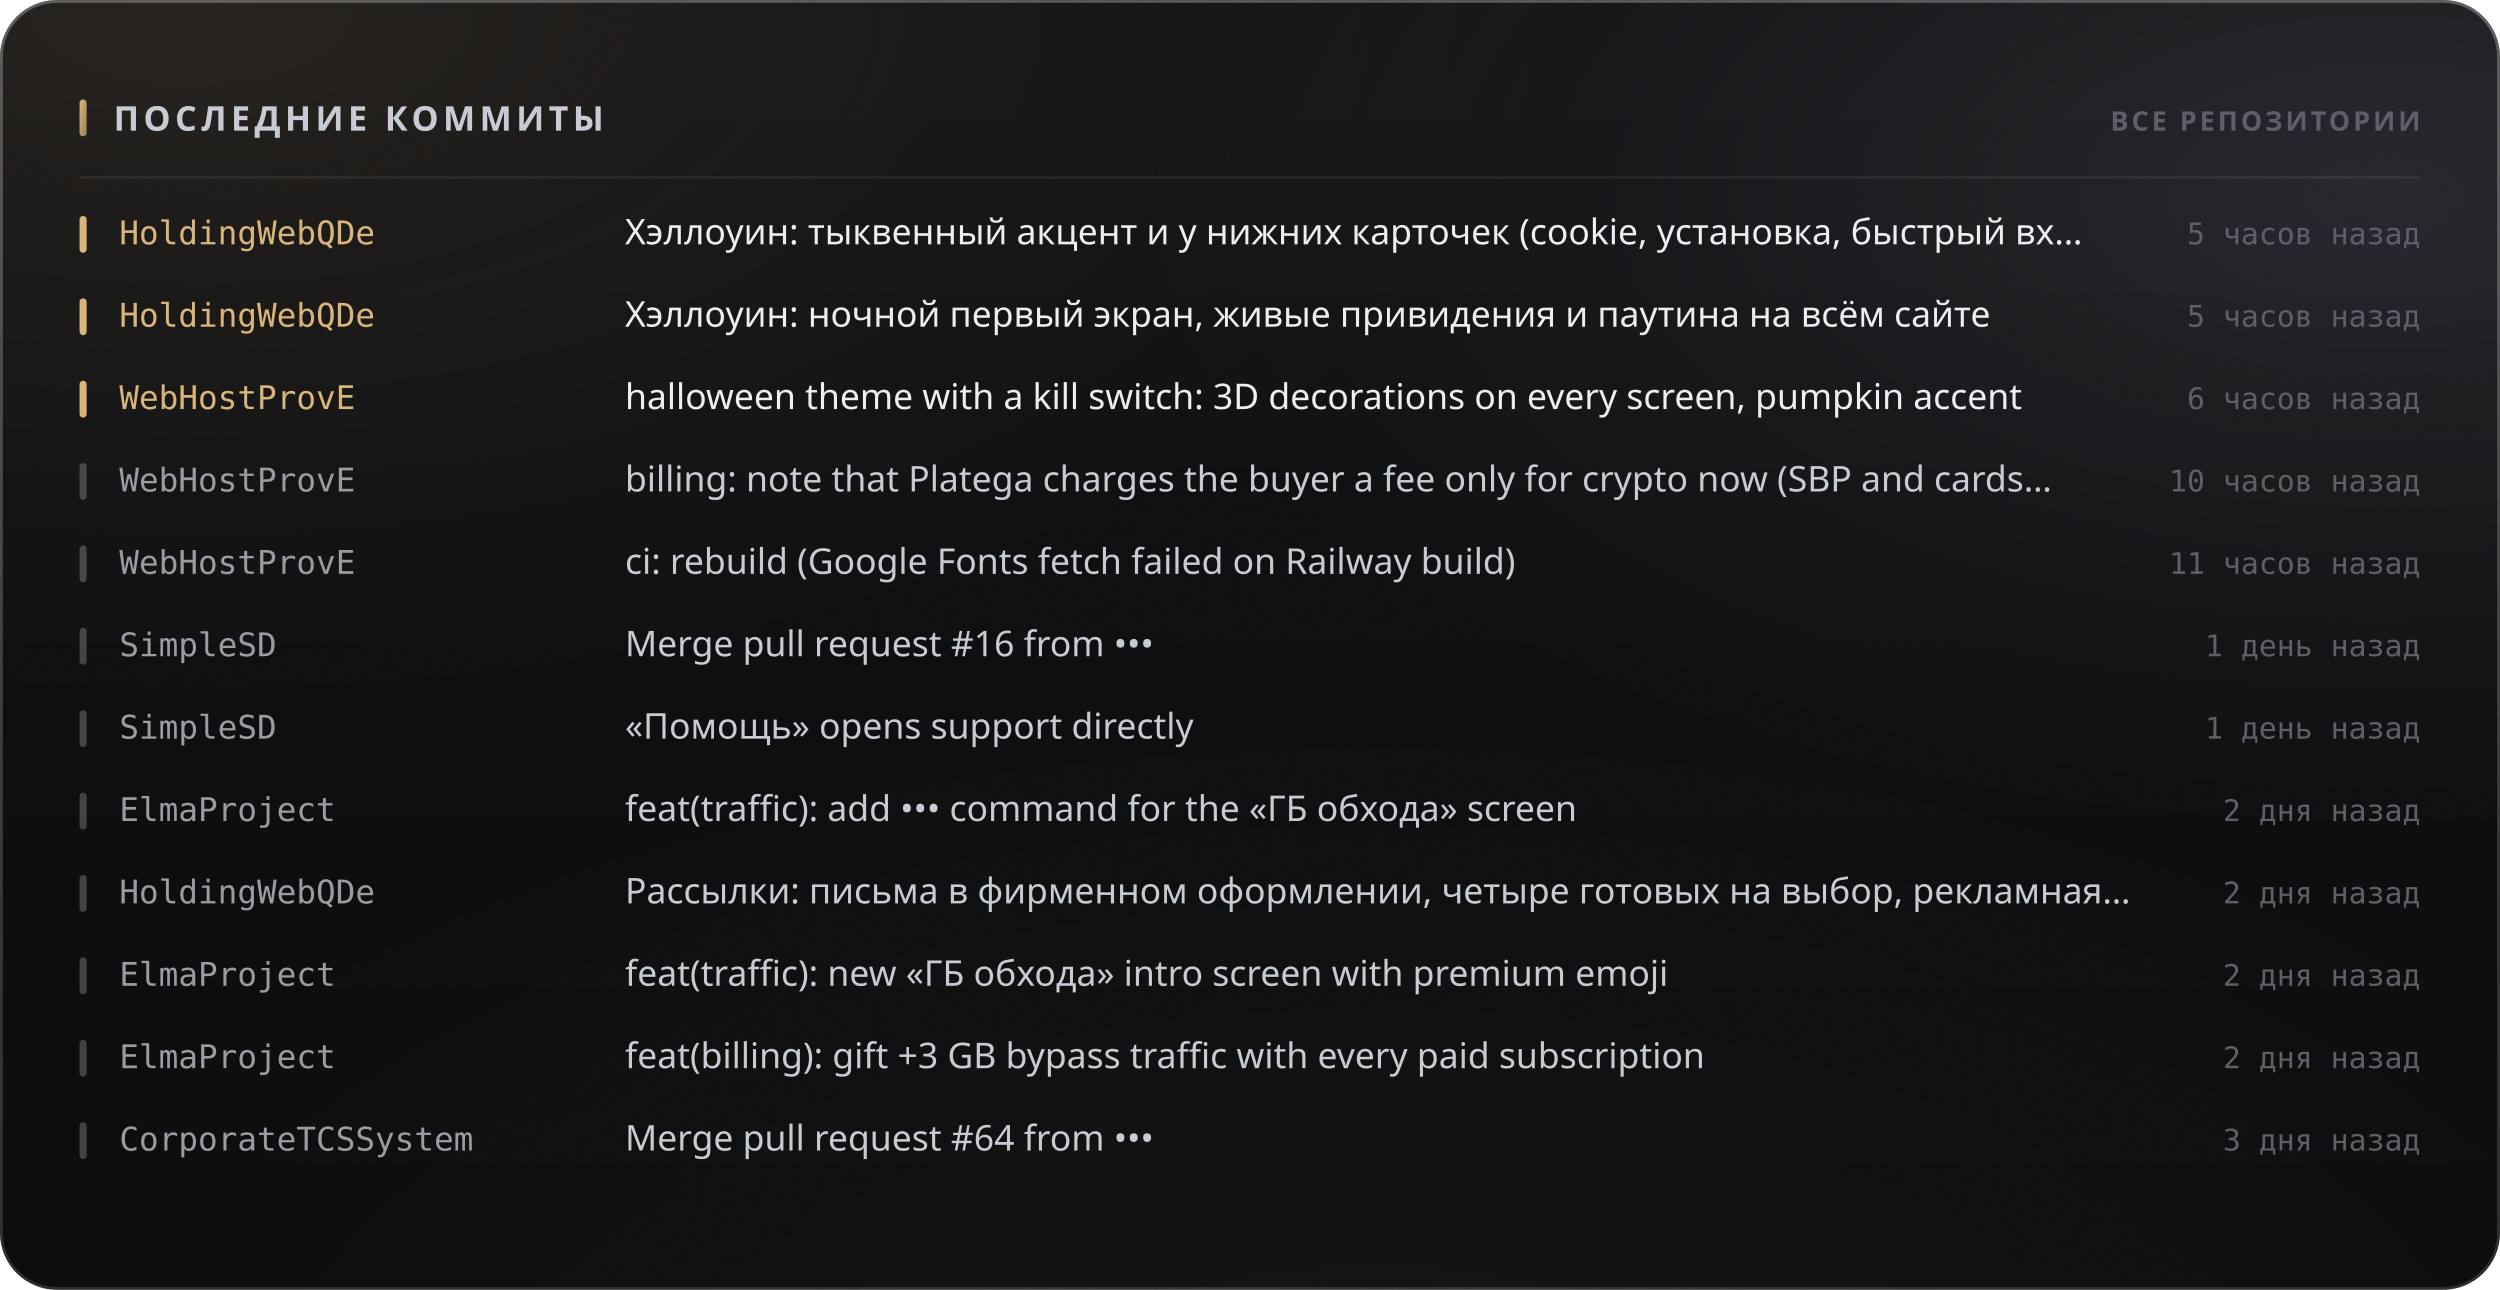
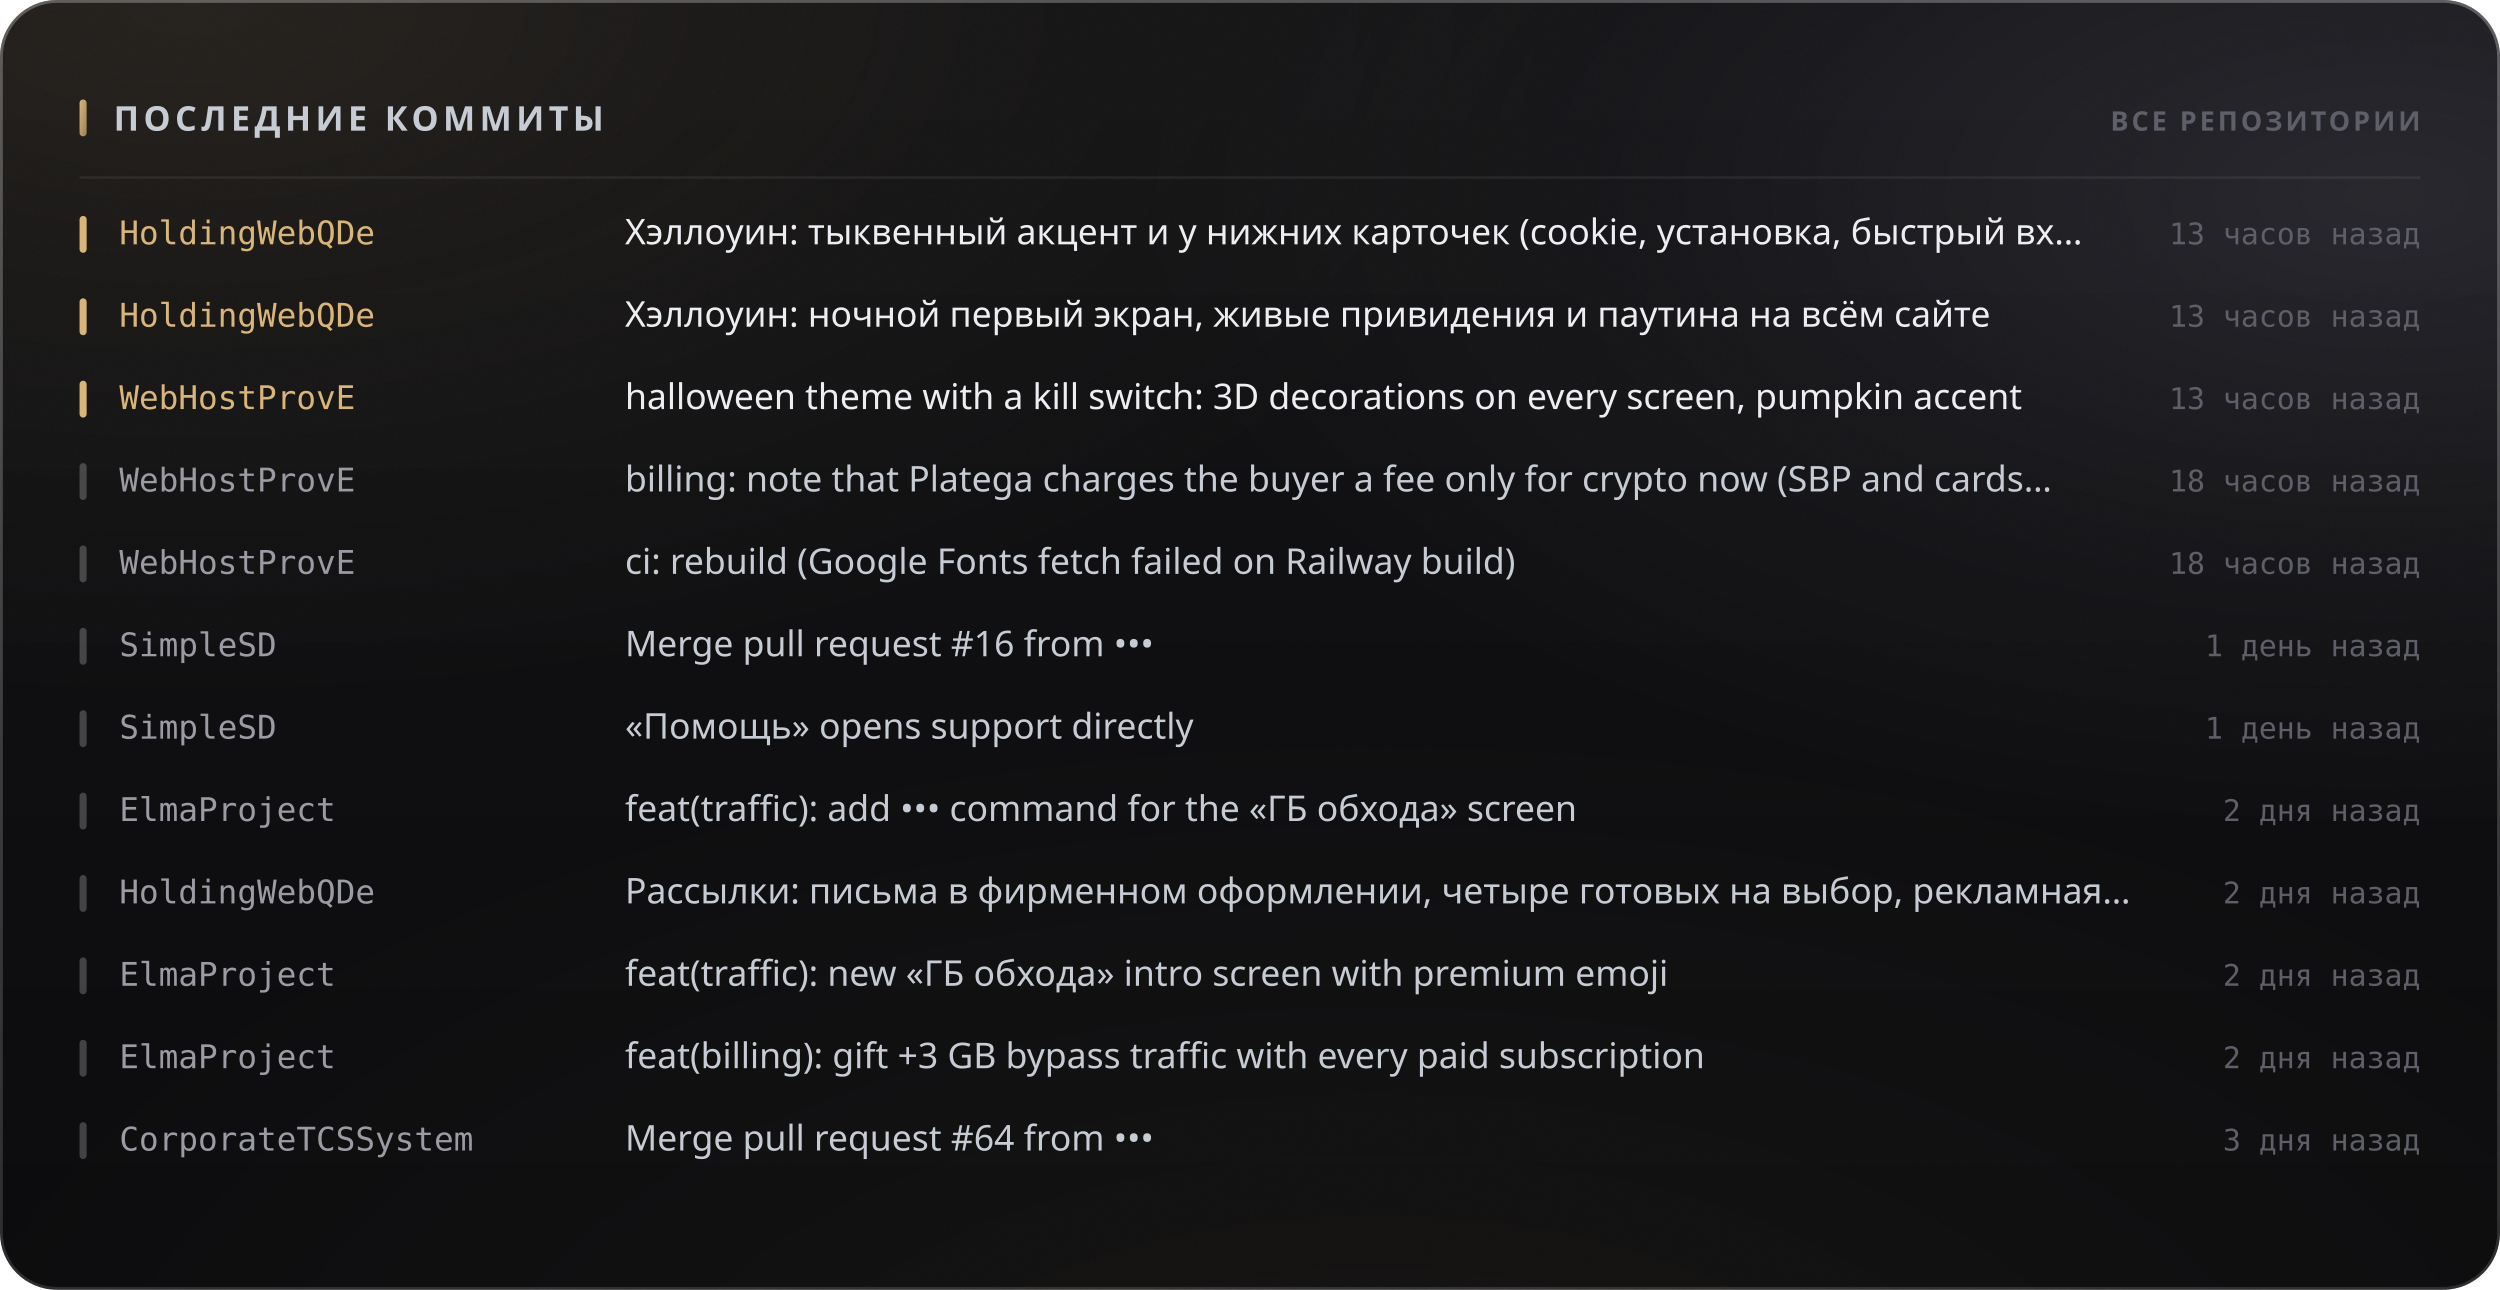
<svg xmlns="http://www.w3.org/2000/svg" width="880" height="454" viewBox="0 0 880 454" role="img">
  <style>
  text { font-family: -apple-system, BlinkMacSystemFont, 'Segoe UI', 'Noto Sans', Helvetica, Arial, sans-serif; }
  .mono { font-family: ui-monospace, 'SF Mono', 'Cascadia Mono', 'DejaVu Sans Mono', Menlo, Consolas, monospace; font-variant-numeric: tabular-nums; }
  .caps { letter-spacing: .1em; text-transform: uppercase; }

  @keyframes sheen  { from { transform: translateX(-120%); } to { transform: translateX(260%); } }
  @keyframes rise   { from { opacity: 0; transform: translateY(6px); } to { opacity: 1; transform: none; } }
  @keyframes slide  { from { opacity: 0; transform: translateX(-8px); } to { opacity: 1; transform: none; } }
  @keyframes grow   { from { transform: scaleY(0); } to { transform: scaleY(1); } }
  @keyframes widen  { from { transform: scaleX(0); } to { transform: scaleX(1); } }
  @keyframes draw   { from { stroke-dashoffset: 200; } to { stroke-dashoffset: 0; } }

  .sheen { animation: sheen 5.5s cubic-bezier(.45,0,.2,1) infinite; }
  .rise  { animation: rise .5s cubic-bezier(.16,1,.3,1) both; }
  .slide { animation: slide .42s cubic-bezier(.16,1,.3,1) both; }
  .bar   { transform-box: fill-box; transform-origin: 50% 100%;
           animation: grow .62s cubic-bezier(.16,1,.3,1) both; }
  .fill  { transform-box: fill-box; transform-origin: 0% 50%;
           animation: widen .8s cubic-bezier(.16,1,.3,1) both; }
  /* The hidden start state lives in the keyframes, never in the static rule.
     A renderer that ignores CSS animations then falls back to the FINISHED
     state — a drawn line, visible text — instead of an empty panel. */
  .spark { stroke-dasharray: 200;
           animation: draw 1.1s cubic-bezier(.16,1,.3,1) both; }

  @media (prefers-reduced-motion: reduce) {
    .sheen { animation: none; opacity: 0; }
    .rise, .slide, .bar, .fill, .spark { animation: none; opacity: 1; transform: none;
                                         stroke-dashoffset: 0; }
  }</style>
  <defs>
    <filter id="grain5" x="0" y="0" width="100%" height="100%">
      <feTurbulence type="fractalNoise" baseFrequency="0.85" numOctaves="3" stitchTiles="stitch" />
      <feColorMatrix type="saturate" values="0" />
    </filter>
    <linearGradient id="accent1" x1="0" y1="0" x2="1" y2="1">
      <stop offset="0%" stop-color="#d9b57a" />
      <stop offset="100%" stop-color="#9d8155" />
    </linearGradient>
    <radialGradient id="aurora6" cx="0.08" cy="0" r="0.55">
      <stop offset="0%" stop-color="#d9b47a" stop-opacity="0.1" />
      <stop offset="55%" stop-color="#d9b47a" stop-opacity="0.035" />
      <stop offset="100%" stop-color="#d9b47a" stop-opacity="0" />
    </radialGradient>
    <radialGradient id="aurora7" cx="0.95" cy="0.15" r="0.5">
      <stop offset="0%" stop-color="#706f83" stop-opacity="0.22" />
      <stop offset="55%" stop-color="#706f83" stop-opacity="0.077" />
      <stop offset="100%" stop-color="#706f83" stop-opacity="0" />
    </radialGradient>
    <radialGradient id="aurora8" cx="0.55" cy="1.15" r="0.6">
      <stop offset="0%" stop-color="#b39b74" stop-opacity="0.07" />
      <stop offset="55%" stop-color="#b39b74" stop-opacity="0.025" />
      <stop offset="100%" stop-color="#b39b74" stop-opacity="0" />
    </radialGradient>
    <linearGradient id="glass2" x1="0" y1="0" x2="0" y2="1">
      <stop offset="0%" stop-color="#ffffff" stop-opacity="0.036" />
      <stop offset="100%" stop-color="#ffffff" stop-opacity="0.007" />
    </linearGradient>
    <linearGradient id="rim3" x1="0" y1="0" x2="0" y2="1">
      <stop offset="0%" stop-color="#ffffff" stop-opacity="0.182" />
      <stop offset="100%" stop-color="#ffffff" stop-opacity="0.025" />
    </linearGradient>
    <linearGradient id="spec4" x1="0" y1="0" x2="1" y2="0">
      <stop offset="0%" stop-color="#ffffff" stop-opacity="0" />
      <stop offset="35%" stop-color="#ffffff" stop-opacity="0.336" />
      <stop offset="70%" stop-color="#ffffff" stop-opacity="0.118" />
      <stop offset="100%" stop-color="#ffffff" stop-opacity="0" />
    </linearGradient>
  </defs>
  <rect width="880" height="454" rx="20" fill="#0a0a0c" />
  <rect width="880" height="454" rx="20" fill="url(#aurora6)" />
  <rect width="880" height="454" rx="20" fill="url(#aurora7)" />
  <rect width="880" height="454" rx="20" fill="url(#aurora8)" />
  <rect width="880" height="454" rx="20" fill="url(#glass2)" />
  <rect width="880" height="454" rx="20" filter="url(#grain5)" opacity="0.085" style="mix-blend-mode:overlay" />
  <rect x=".5" y=".5" width="879" height="453" rx="19.5" fill="none" stroke="rgba(255,255,255,0.11)" />
  <rect x=".5" y=".5" width="879" height="453" rx="19.5" fill="none" stroke="url(#rim3)" />
  <path d="M20 1 H860" stroke="url(#spec4)" stroke-width="1.2" fill="none" />
  <rect x="28" y="35" width="2.5" height="13" rx="1.25" fill="url(#accent1)" />
  <text x="40" y="46" font-size="12" font-weight="700" fill="#c7cbd4" letter-spacing="0.13em">ПОСЛЕДНИЕ КОММИТЫ</text>
  <text x="852" y="46" font-size="9.5" font-weight="600" fill="#5e5f68" text-anchor="end" letter-spacing="0.11em">ВСЕ РЕПОЗИТОРИИ</text>
  <path d="M28 62.5 H852" stroke="rgba(255,255,255,0.06)" stroke-width="1" />
  <g class="slide" opacity="1" style="">
    <rect x="28" y="76" width="2.5" height="13" rx="1.25" fill="#d9b57a" />
    <text x="42" y="86" font-size="11.5" font-weight="500" fill="#d9b57a" class="mono">HoldingWebQDe</text>
    <text x="220" y="86" font-size="12.5" font-weight="400" fill="#edeef2">Хэллоуин: тыквенный акцент и у нижних карточек (cookie, установка, быстрый вх…</text>
-     <text x="852" y="86" font-size="10.5" font-weight="400" fill="#5e5f68" text-anchor="end" class="mono">5 часов назад</text>
+     <text x="852" y="86" font-size="10.5" font-weight="400" fill="#5e5f68" text-anchor="end" class="mono">13 часов назад</text>
  </g>
  <g class="slide" opacity="1" style=" animation-delay:0.022s;">
    <rect x="28" y="105" width="2.5" height="13" rx="1.25" fill="#d9b57a" />
    <text x="42" y="115" font-size="11.5" font-weight="500" fill="#d9b57a" class="mono">HoldingWebQDe</text>
    <text x="220" y="115" font-size="12.5" font-weight="400" fill="#edeef2">Хэллоуин: ночной первый экран, живые привидения и паутина на всём сайте</text>
-     <text x="852" y="115" font-size="10.5" font-weight="400" fill="#5e5f68" text-anchor="end" class="mono">5 часов назад</text>
+     <text x="852" y="115" font-size="10.5" font-weight="400" fill="#5e5f68" text-anchor="end" class="mono">13 часов назад</text>
  </g>
  <g class="slide" opacity="1" style=" animation-delay:0.044s;">
    <rect x="28" y="134" width="2.5" height="13" rx="1.25" fill="#d9b57a" />
    <text x="42" y="144" font-size="11.5" font-weight="500" fill="#d9b57a" class="mono">WebHostProvE</text>
    <text x="220" y="144" font-size="12.5" font-weight="400" fill="#edeef2">halloween theme with a kill switch: 3D decorations on every screen, pumpkin accent</text>
-     <text x="852" y="144" font-size="10.5" font-weight="400" fill="#5e5f68" text-anchor="end" class="mono">6 часов назад</text>
+     <text x="852" y="144" font-size="10.5" font-weight="400" fill="#5e5f68" text-anchor="end" class="mono">13 часов назад</text>
  </g>
  <g class="slide" opacity="1" style=" animation-delay:0.066s;">
    <rect x="28" y="163" width="2.5" height="13" rx="1.25" fill="rgba(255,255,255,0.22)" />
    <text x="42" y="173" font-size="11.5" font-weight="500" fill="#9a9ba3" class="mono">WebHostProvE</text>
    <text x="220" y="173" font-size="12.5" font-weight="400" fill="#c7cbd4">billing: note that Platega charges the buyer a fee only for crypto now (SBP and cards…</text>
-     <text x="852" y="173" font-size="10.5" font-weight="400" fill="#5e5f68" text-anchor="end" class="mono">10 часов назад</text>
+     <text x="852" y="173" font-size="10.5" font-weight="400" fill="#5e5f68" text-anchor="end" class="mono">18 часов назад</text>
  </g>
  <g class="slide" opacity="1" style=" animation-delay:0.088s;">
    <rect x="28" y="192" width="2.5" height="13" rx="1.25" fill="rgba(255,255,255,0.22)" />
    <text x="42" y="202" font-size="11.5" font-weight="500" fill="#9a9ba3" class="mono">WebHostProvE</text>
    <text x="220" y="202" font-size="12.5" font-weight="400" fill="#c7cbd4">ci: rebuild (Google Fonts fetch failed on Railway build)</text>
-     <text x="852" y="202" font-size="10.5" font-weight="400" fill="#5e5f68" text-anchor="end" class="mono">11 часов назад</text>
+     <text x="852" y="202" font-size="10.5" font-weight="400" fill="#5e5f68" text-anchor="end" class="mono">18 часов назад</text>
  </g>
  <g class="slide" opacity="1" style=" animation-delay:0.110s;">
    <rect x="28" y="221" width="2.5" height="13" rx="1.25" fill="rgba(255,255,255,0.22)" />
    <text x="42" y="231" font-size="11.5" font-weight="500" fill="#9a9ba3" class="mono">SimpleSD</text>
    <text x="220" y="231" font-size="12.5" font-weight="400" fill="#c7cbd4">Merge pull request #16 from •••</text>
    <text x="852" y="231" font-size="10.5" font-weight="400" fill="#5e5f68" text-anchor="end" class="mono">1 день назад</text>
  </g>
  <g class="slide" opacity="1" style=" animation-delay:0.132s;">
    <rect x="28" y="250" width="2.5" height="13" rx="1.25" fill="rgba(255,255,255,0.22)" />
    <text x="42" y="260" font-size="11.5" font-weight="500" fill="#9a9ba3" class="mono">SimpleSD</text>
    <text x="220" y="260" font-size="12.5" font-weight="400" fill="#c7cbd4">«Помощь» opens support directly</text>
    <text x="852" y="260" font-size="10.5" font-weight="400" fill="#5e5f68" text-anchor="end" class="mono">1 день назад</text>
  </g>
  <g class="slide" opacity="1" style=" animation-delay:0.154s;">
    <rect x="28" y="279" width="2.5" height="13" rx="1.25" fill="rgba(255,255,255,0.22)" />
    <text x="42" y="289" font-size="11.5" font-weight="500" fill="#9a9ba3" class="mono">ElmaProject</text>
    <text x="220" y="289" font-size="12.5" font-weight="400" fill="#c7cbd4">feat(traffic): add ••• command for the «ГБ обхода» screen</text>
    <text x="852" y="289" font-size="10.5" font-weight="400" fill="#5e5f68" text-anchor="end" class="mono">2 дня назад</text>
  </g>
  <g class="slide" opacity="1" style=" animation-delay:0.176s;">
    <rect x="28" y="308" width="2.5" height="13" rx="1.25" fill="rgba(255,255,255,0.22)" />
    <text x="42" y="318" font-size="11.5" font-weight="500" fill="#9a9ba3" class="mono">HoldingWebQDe</text>
    <text x="220" y="318" font-size="12.5" font-weight="400" fill="#c7cbd4">Рассылки: письма в фирменном оформлении, четыре готовых на выбор, рекламная…</text>
    <text x="852" y="318" font-size="10.5" font-weight="400" fill="#5e5f68" text-anchor="end" class="mono">2 дня назад</text>
  </g>
  <g class="slide" opacity="1" style=" animation-delay:0.198s;">
    <rect x="28" y="337" width="2.5" height="13" rx="1.25" fill="rgba(255,255,255,0.22)" />
    <text x="42" y="347" font-size="11.5" font-weight="500" fill="#9a9ba3" class="mono">ElmaProject</text>
    <text x="220" y="347" font-size="12.5" font-weight="400" fill="#c7cbd4">feat(traffic): new «ГБ обхода» intro screen with premium emoji</text>
    <text x="852" y="347" font-size="10.5" font-weight="400" fill="#5e5f68" text-anchor="end" class="mono">2 дня назад</text>
  </g>
  <g class="slide" opacity="1" style=" animation-delay:0.220s;">
    <rect x="28" y="366" width="2.5" height="13" rx="1.25" fill="rgba(255,255,255,0.22)" />
    <text x="42" y="376" font-size="11.5" font-weight="500" fill="#9a9ba3" class="mono">ElmaProject</text>
    <text x="220" y="376" font-size="12.5" font-weight="400" fill="#c7cbd4">feat(billing): gift +3 GB bypass traffic with every paid subscription</text>
    <text x="852" y="376" font-size="10.5" font-weight="400" fill="#5e5f68" text-anchor="end" class="mono">2 дня назад</text>
  </g>
  <g class="slide" opacity="1" style=" animation-delay:0.242s;">
    <rect x="28" y="395" width="2.5" height="13" rx="1.25" fill="rgba(255,255,255,0.22)" />
    <text x="42" y="405" font-size="11.5" font-weight="500" fill="#9a9ba3" class="mono">CorporateTCSSystem</text>
    <text x="220" y="405" font-size="12.5" font-weight="400" fill="#c7cbd4">Merge pull request #64 from •••</text>
    <text x="852" y="405" font-size="10.5" font-weight="400" fill="#5e5f68" text-anchor="end" class="mono">3 дня назад</text>
  </g>
</svg>
